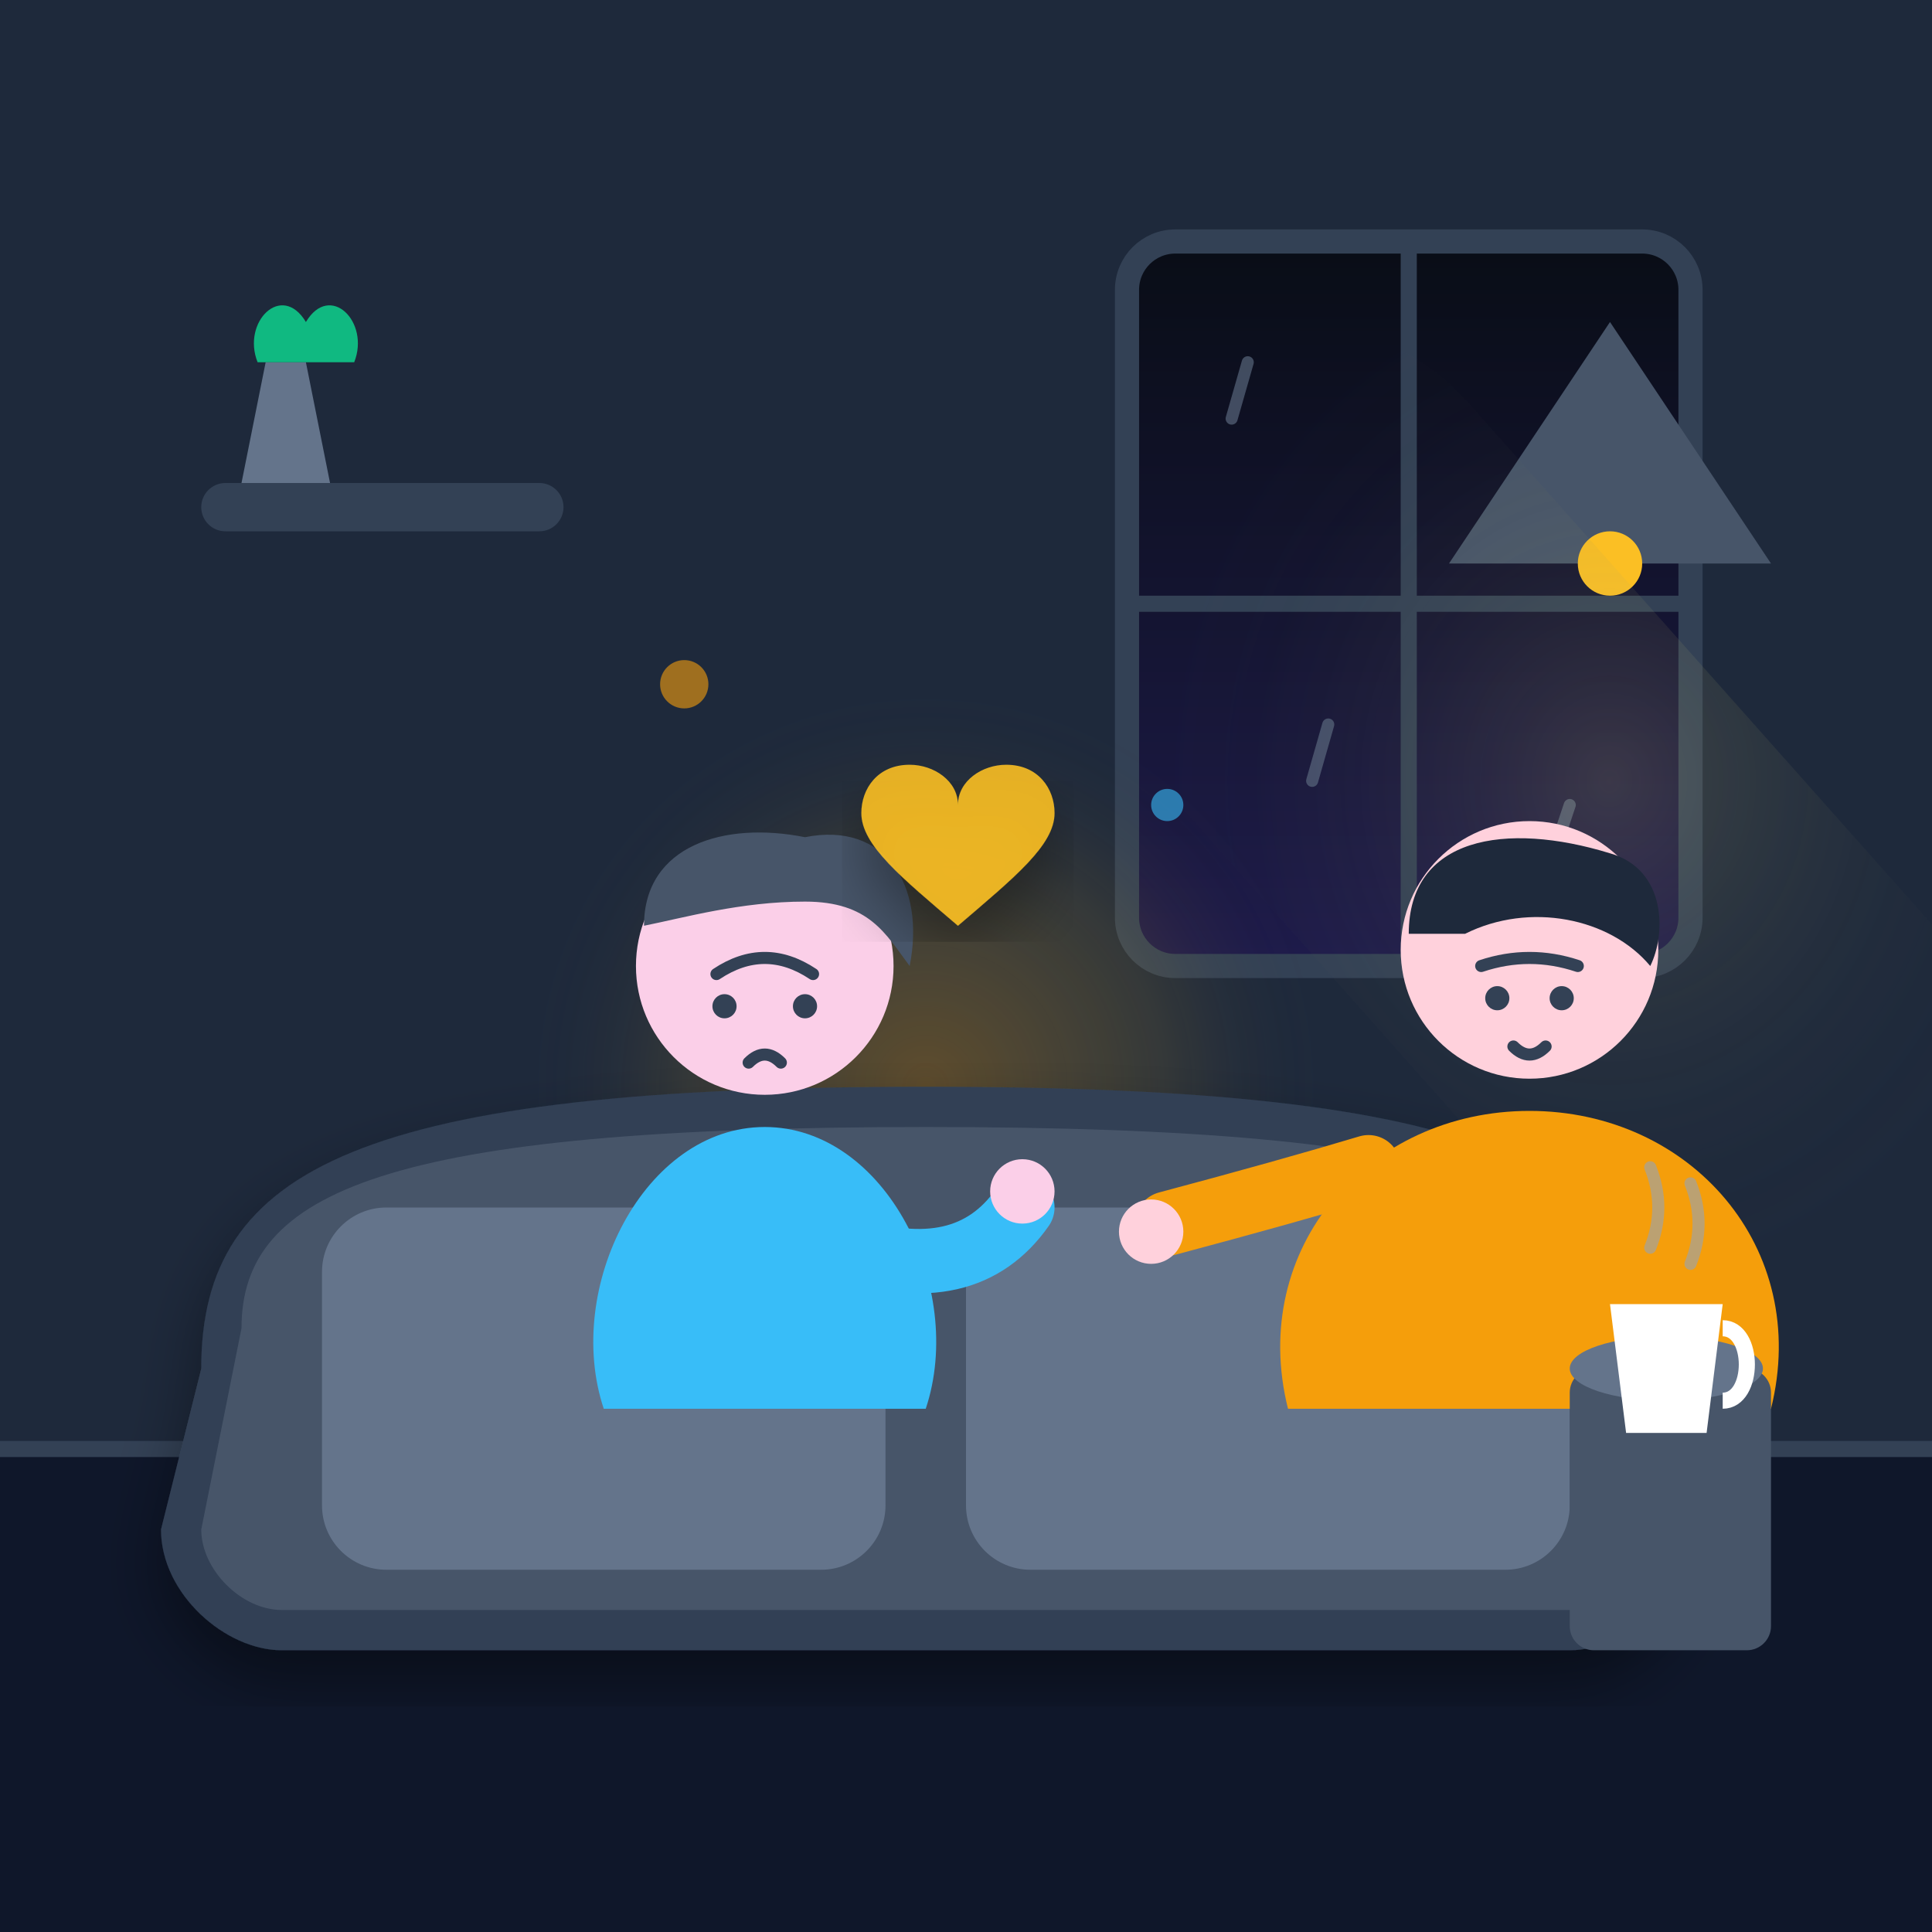
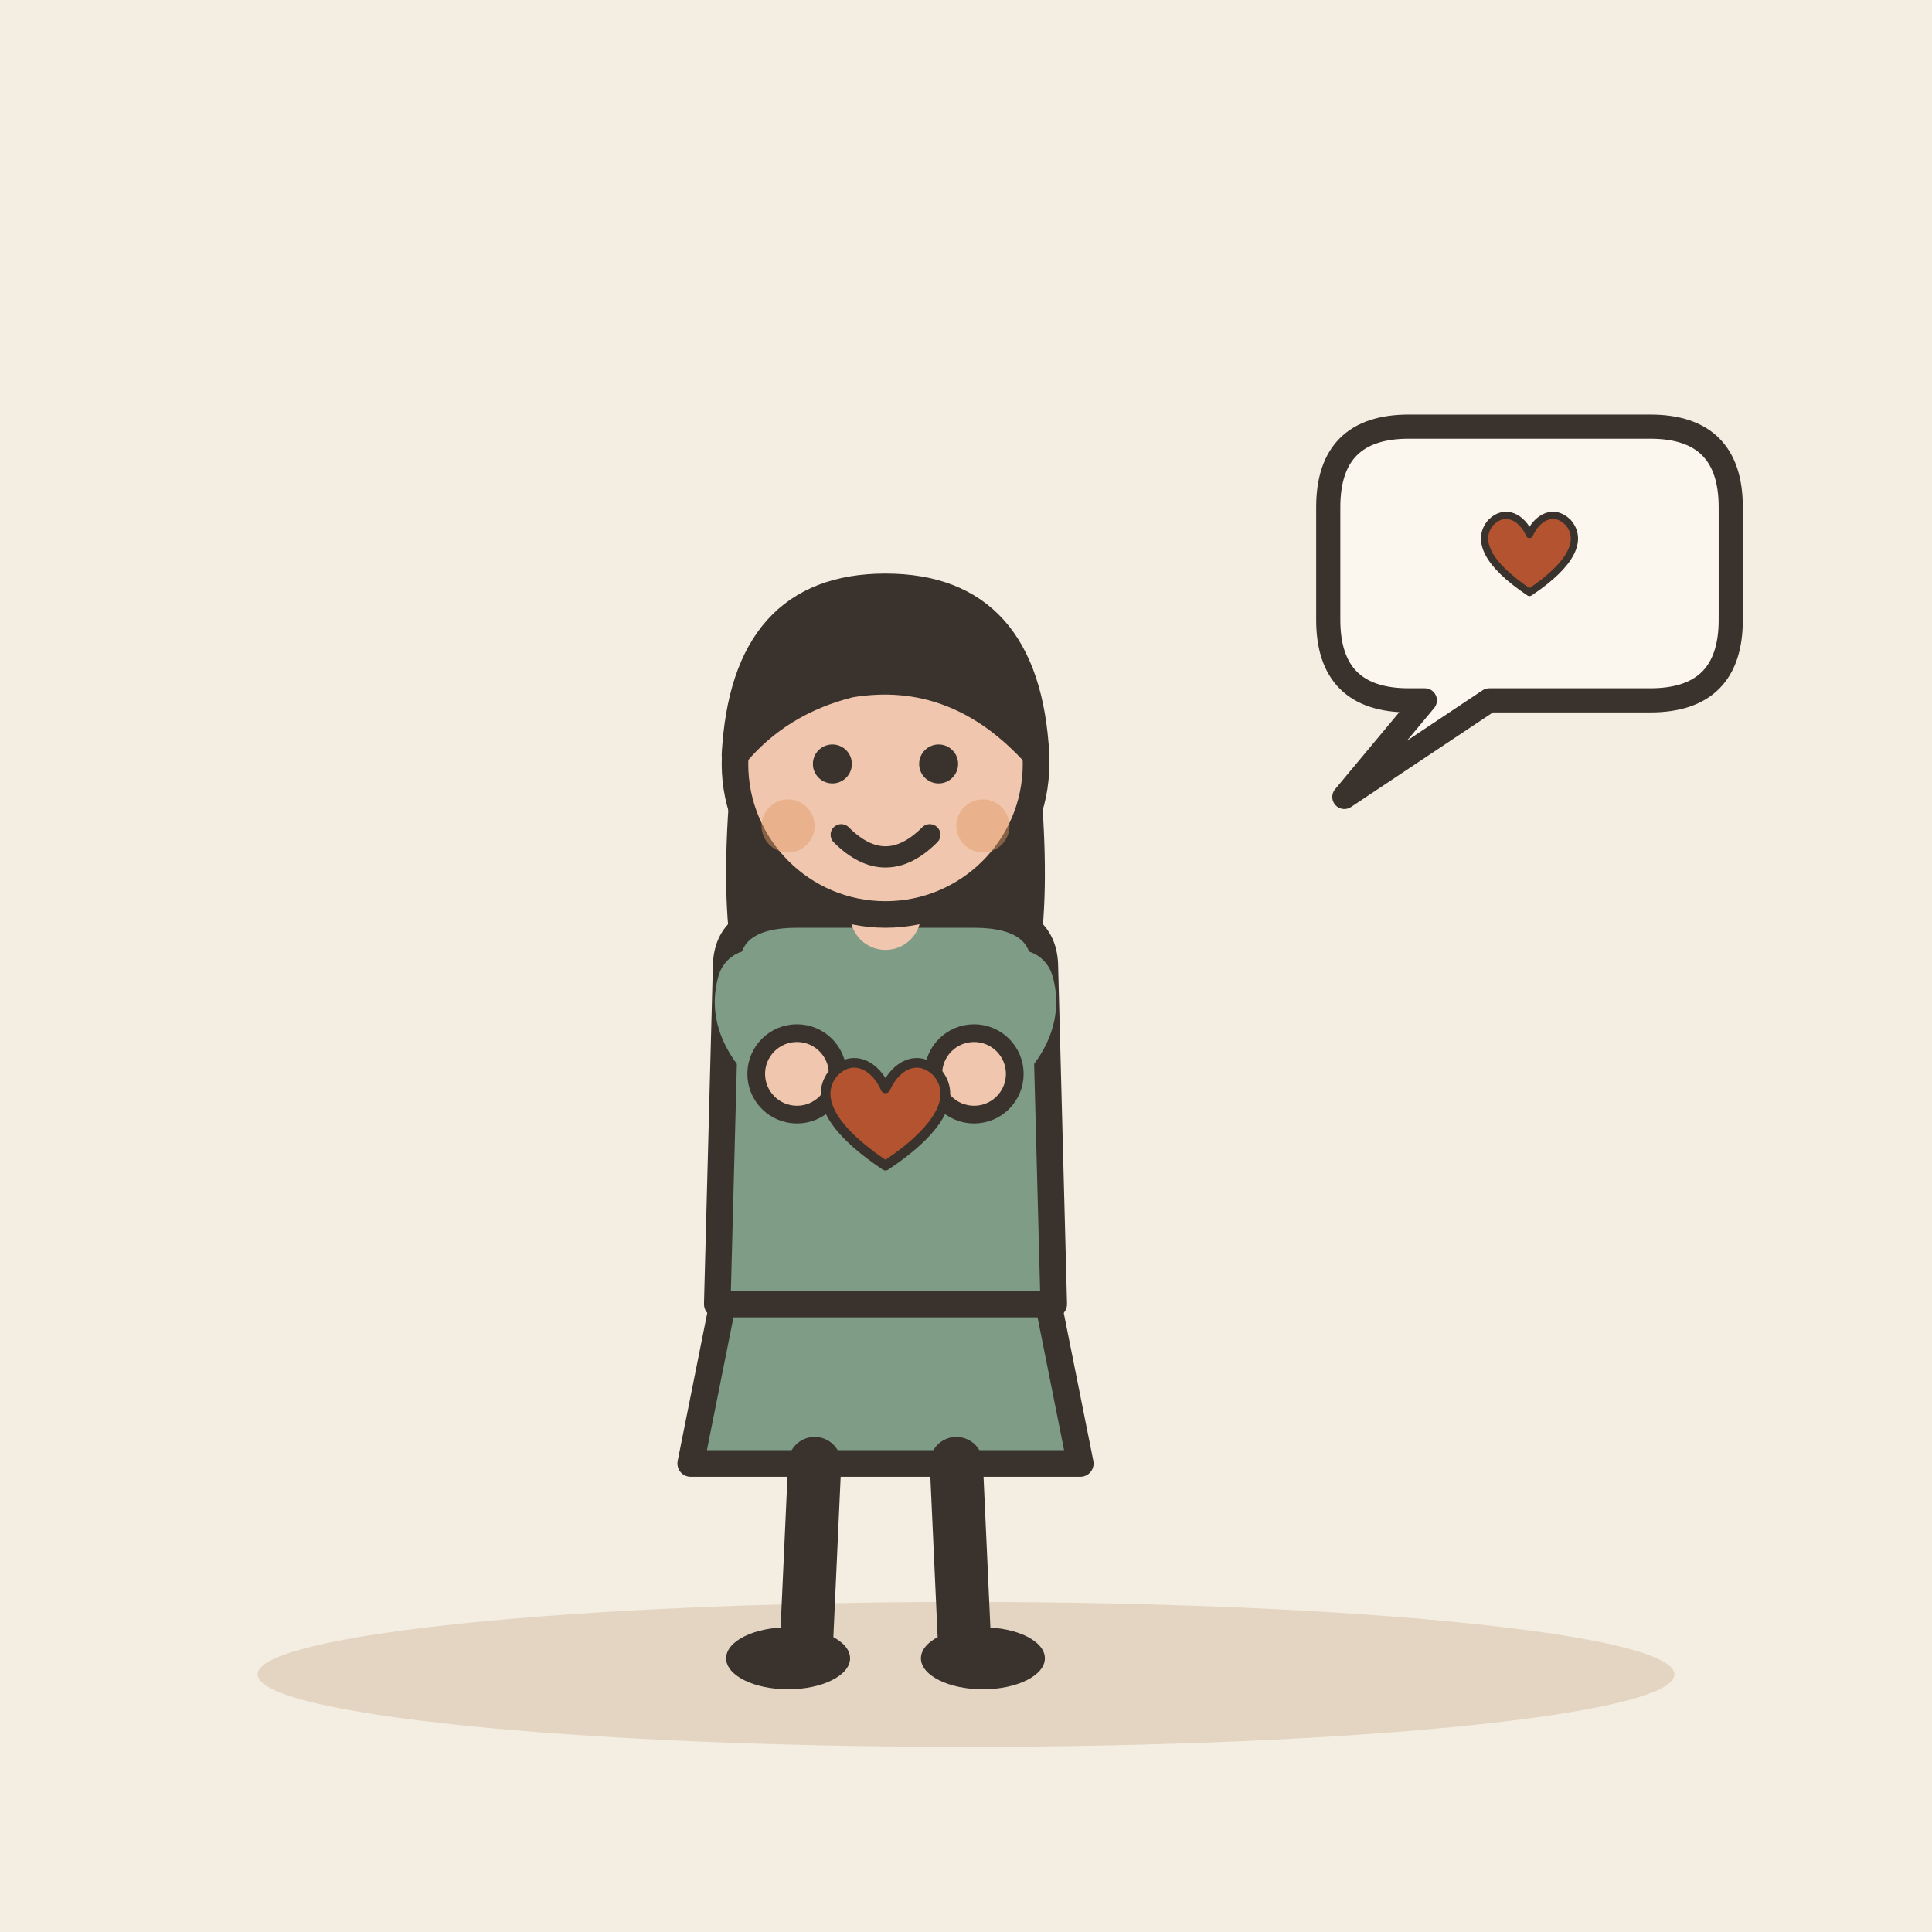
- <svg xmlns="http://www.w3.org/2000/svg" width="240" height="240" viewBox="0 0 240 240">
-   <defs>
-     <linearGradient id="bgGrad" x1="0%" y1="0%" x2="100%" y2="100%">
-       <stop offset="0%" stop-color="#0f172a" />
-       <stop offset="50%" stop-color="#1e293b" />
-       <stop offset="100%" stop-color="#090d16" />
-     </linearGradient>
-     <radialGradient id="empathyGlow" cx="50%" cy="50%" r="50%">
-       <stop offset="0%" stop-color="#f59e0b" stop-opacity="0.3" />
-       <stop offset="60%" stop-color="#fbbf24" stop-opacity="0.1" />
-       <stop offset="100%" stop-color="#1e293b" stop-opacity="0" />
-     </radialGradient>
-     <linearGradient id="windowNight" x1="0%" y1="0%" x2="0%" y2="100%">
-       <stop offset="0%" stop-color="#090d16" />
-       <stop offset="100%" stop-color="#1e1b4b" />
-     </linearGradient>
-     <radialGradient id="lampGlow" cx="50%" cy="30%" r="70%">
-       <stop offset="0%" stop-color="#fef08a" stop-opacity="0.25" />
-       <stop offset="100%" stop-color="#1e293b" stop-opacity="0" />
-     </radialGradient>
-     <filter id="softShadow" x="-10%" y="-10%" width="120%" height="120%">
-       <feDropShadow dx="0" dy="4" stdDeviation="4" flood-color="#000000" flood-opacity="0.4" />
-     </filter>
-   </defs>
-   <rect width="240" height="240" rx="24" fill="url(#bgGrad)" />
-   <rect x="0" y="0" width="240" height="180" fill="#1e293b" />
-   <rect x="0" y="180" width="240" height="60" fill="#0f172a" />
-   <line x1="0" y1="180" x2="240" y2="180" stroke="#334155" stroke-width="2" />
-   <g transform="translate(140, 30)">
-     <rect x="0" y="0" width="70" height="90" rx="6" fill="url(#windowNight)" stroke="#334155" stroke-width="3" />
-     <line x1="35" y1="0" x2="35" y2="90" stroke="#334155" stroke-width="2" />
-     <line x1="0" y1="45" x2="70" y2="45" stroke="#334155" stroke-width="2" />
-     <line x1="15" y1="15" x2="13" y2="22" stroke="#64748b" stroke-width="1.5" stroke-linecap="round" opacity="0.6" />
-     <line x1="50" y1="30" x2="48" y2="38" stroke="#64748b" stroke-width="1.5" stroke-linecap="round" opacity="0.6" />
-     <line x1="25" y1="60" x2="23" y2="67" stroke="#64748b" stroke-width="1.5" stroke-linecap="round" opacity="0.6" />
-     <line x1="55" y1="70" x2="53" y2="76" stroke="#64748b" stroke-width="1.5" stroke-linecap="round" opacity="0.6" />
+ <svg xmlns="http://www.w3.org/2000/svg" viewBox="0 0 240 240" data-style="editorial">
+   <rect width="240" height="240" fill="#F4EDE2" />
+   <ellipse cx="120" cy="208" rx="88" ry="9" fill="#E3D5C1" />
+   <g transform="translate(110 206) scale(1.1 1.1)">
+     <path d="M-18 -42L-22 -22L22 -22L18 -42Z" fill="#7E9C86" stroke="#3A332D" stroke-width="3" stroke-linecap="round" stroke-linejoin="round" />
+     <path d="M-8 -22L-9 0" stroke="#3A332D" stroke-width="6" stroke-linecap="round" fill="none" />
+     <path d="M8 -22L9 0" stroke="#3A332D" stroke-width="6" stroke-linecap="round" fill="none" />
+     <ellipse cx="-11" cy="0" rx="7" ry="3.5" fill="#3A332D" />
+     <ellipse cx="11" cy="0" rx="7" ry="3.5" fill="#3A332D" />
+     <path d="M-17 -104Q-20 -78 -14 -70L-6 -78L6 -78L14 -70Q20 -78 17 -104Z" fill="#3A332D" />
+     <path d="M-18 -78Q-18 -84 -10 -84L10 -84Q18 -84 18 -78L19 -40L-19 -40Z" fill="#7E9C86" stroke="#3A332D" stroke-width="3" stroke-linecap="round" stroke-linejoin="round" />
+     <path d="M-15 -76Q-16.5 -71 -10 -66" fill="none" stroke="#7E9C86" stroke-width="8" stroke-linecap="round" stroke-linejoin="round" />
+     <circle cx="-10" cy="-66" r="4.6" fill="#F0C7AE" stroke="#3A332D" stroke-linecap="round" stroke-linejoin="round" stroke-width="2" />
+     <path d="M15 -76Q16.5 -71 10 -66" fill="none" stroke="#7E9C86" stroke-width="8" stroke-linecap="round" stroke-linejoin="round" />
+     <circle cx="10" cy="-66" r="4.6" fill="#F0C7AE" stroke="#3A332D" stroke-linecap="round" stroke-linejoin="round" stroke-width="2" />
+     <path d="M0 -84L0 -88" stroke="#F0C7AE" stroke-width="8" stroke-linecap="round" fill="none" />
+     <circle cx="0" cy="-101" r="17" fill="#F0C7AE" stroke="#3A332D" stroke-width="3" stroke-linecap="round" stroke-linejoin="round" />
+     <path d="M-17 -102Q-16 -121 0 -121Q16 -121 17 -102Q8 -112 -4 -110Q-12 -108 -17 -102Z" fill="#3A332D" stroke="#3A332D" stroke-width="3" stroke-linecap="round" stroke-linejoin="round" />
+     <circle cx="-6" cy="-101" r="2.2" fill="#3A332D" />
+     <circle cx="6" cy="-101" r="2.2" fill="#3A332D" />
+     <path d="M-5 -93Q0 -88 5 -93" fill="none" stroke="#3A332D" stroke-width="2.4" stroke-linecap="round" stroke-linejoin="round" />
+     <circle cx="-11" cy="-94" r="3" fill="#E39A62" opacity="0.45" />
+     <circle cx="11" cy="-94" r="3" fill="#E39A62" opacity="0.45" />
  </g>
-   <rect x="25" y="60" width="45" height="6" rx="3" fill="#334155" />
-   <path d="M30 60 L33 45 L38 45 L41 60 Z" fill="#64748b" />
-   <path d="M32 45 C30 40 35 35 38 40 C41 35 46 40 44 45 Z" fill="#10b981" />
-   <path d="M200 40 L220 70 L180 70 Z" fill="#475569" />
-   <circle cx="200" cy="70" r="4" fill="#fbbf24" />
-   <path d="M160 70 L240 160" stroke="url(#lampGlow)" stroke-width="60" stroke-linecap="round" opacity="0.6" />
-   <circle cx="115" cy="135" r="50" fill="url(#empathyGlow)" />
-   <path d="M25 170 C25 145 45 135 115 135 C185 135 205 145 205 170 L210 190 C210 198 202 205 195 205 L35 205 C28 205 20 198 20 190 Z" fill="#334155" filter="url(#softShadow)" />
-   <path d="M30 165 C30 148 48 140 115 140 C182 140 200 148 200 165 L205 190 C205 195 200 200 195 200 L35 200 C30 200 25 195 25 190 Z" fill="#475569" />
-   <rect x="40" y="150" width="70" height="45" rx="8" fill="#64748b" />
-   <rect x="120" y="150" width="75" height="45" rx="8" fill="#64748b" />
-   <g transform="translate(15, 0)">
-     <path d="M60 175 C55 160 65 140 80 140 C95 140 105 160 100 175 Z" fill="#38bdf8" />
-     <circle cx="80" cy="120" r="16" fill="#fbcfe8" />
-     <path d="M65 115 C65 105 75 102 85 104 C95 102 100 110 98 120 C95 116 93 112 85 112 C77 112 70 114 65 115 Z" fill="#475569" />
-     <path d="M74 121 Q80 117 86 121" stroke="#334155" stroke-width="1.5" stroke-linecap="round" fill="none" />
-     <circle cx="75" cy="125" r="1.5" fill="#334155" />
-     <circle cx="85" cy="125" r="1.5" fill="#334155" />
-     <path d="M78 132 Q80 130 82 132" stroke="#334155" stroke-width="1.5" stroke-linecap="round" fill="none" />
-     <path d="M90 155 Q105 160 112 150" stroke="#38bdf8" stroke-width="8" stroke-linecap="round" fill="none" />
-     <circle cx="112" cy="148" r="4" fill="#fbcfe8" />
+   <g transform="translate(110 140) scale(0.4 0.4)">
+     <path d="M0 12C-18 0 -22 -10 -16 -17C-10 -23 -3 -19 0 -12C3 -19 10 -23 16 -17C22 -10 18 0 0 12Z" fill="#B4532F" stroke="#3A332D" stroke-width="3" stroke-linecap="round" stroke-linejoin="round" />
  </g>
-   <g transform="translate(95, 0)">
-     <path d="M65 175 C60 155 75 138 95 138 C115 138 130 155 125 175 Z" fill="#f59e0b" />
-     <circle cx="95" cy="118" r="16" fill="#ffd1dc" />
-     <path d="M80 116 C80 104 92 102 105 106 C112 108 112 116 110 120 C105 114 95 112 87 116 Z" fill="#1e293b" />
-     <path d="M89 120 Q95 118 101 120" stroke="#334155" stroke-width="1.5" stroke-linecap="round" fill="none" />
-     <circle cx="91" cy="124" r="1.5" fill="#334155" />
-     <circle cx="99" cy="124" r="1.5" fill="#334155" />
-     <path d="M93 130 Q95 132 97 130" stroke="#334155" stroke-width="1.5" stroke-linecap="round" fill="none" />
-     <path d="M75 145 Q65 148 50 152" stroke="#f59e0b" stroke-width="8" stroke-linecap="round" fill="none" />
-     <circle cx="48" cy="153" r="4" fill="#ffd1dc" />
+   <path d="M165 63Q165 53 175 53L205 53Q215 53 215 63L215 77Q215 87 205 87L185 87L167 99L177 87L175 87Q165 87 165 77Z" fill="#FBF6EE" stroke="#3A332D" stroke-width="3" stroke-linecap="round" stroke-linejoin="round" />
+   <g transform="translate(190 70) scale(0.3 0.3)">
+     <path d="M0 12C-18 0 -22 -10 -16 -17C-10 -23 -3 -19 0 -12C3 -19 10 -23 16 -17C22 -10 18 0 0 12Z" fill="#B4532F" stroke="#3A332D" stroke-width="3" stroke-linecap="round" stroke-linejoin="round" />
  </g>
-   <g transform="translate(107, 95)" filter="url(#softShadow)">
-     <path d="M12 5 C12 2 9 0 6 0 C2 0 0 3 0 6 C0 10 5 14 12 20 C19 14 24 10 24 6 C24 3 22 0 18 0 C15 0 12 2 12 5 Z" fill="#fbbf24" opacity="0.9" />
-   </g>
-   <circle cx="85" cy="85" r="3" fill="#f59e0b" opacity="0.6" />
-   <circle cx="145" cy="100" r="2" fill="#38bdf8" opacity="0.6" />
-   <rect x="195" y="170" width="25" height="35" rx="3" fill="#475569" />
-   <ellipse cx="207" cy="170" rx="12" ry="4" fill="#64748b" />
-   <path d="M200 162 L214 162 L212 178 L202 178 Z" fill="#ffffff" />
-   <path d="M214 165 C218 165 218 174 214 174" stroke="#ffffff" stroke-width="2" fill="none" />
-   <path d="M205 155 Q207 150 205 145" stroke="#94a3b8" stroke-width="1.5" stroke-linecap="round" fill="none" opacity="0.6" />
-   <path d="M210 157 Q212 152 210 147" stroke="#94a3b8" stroke-width="1.5" stroke-linecap="round" fill="none" opacity="0.6" />
</svg>
